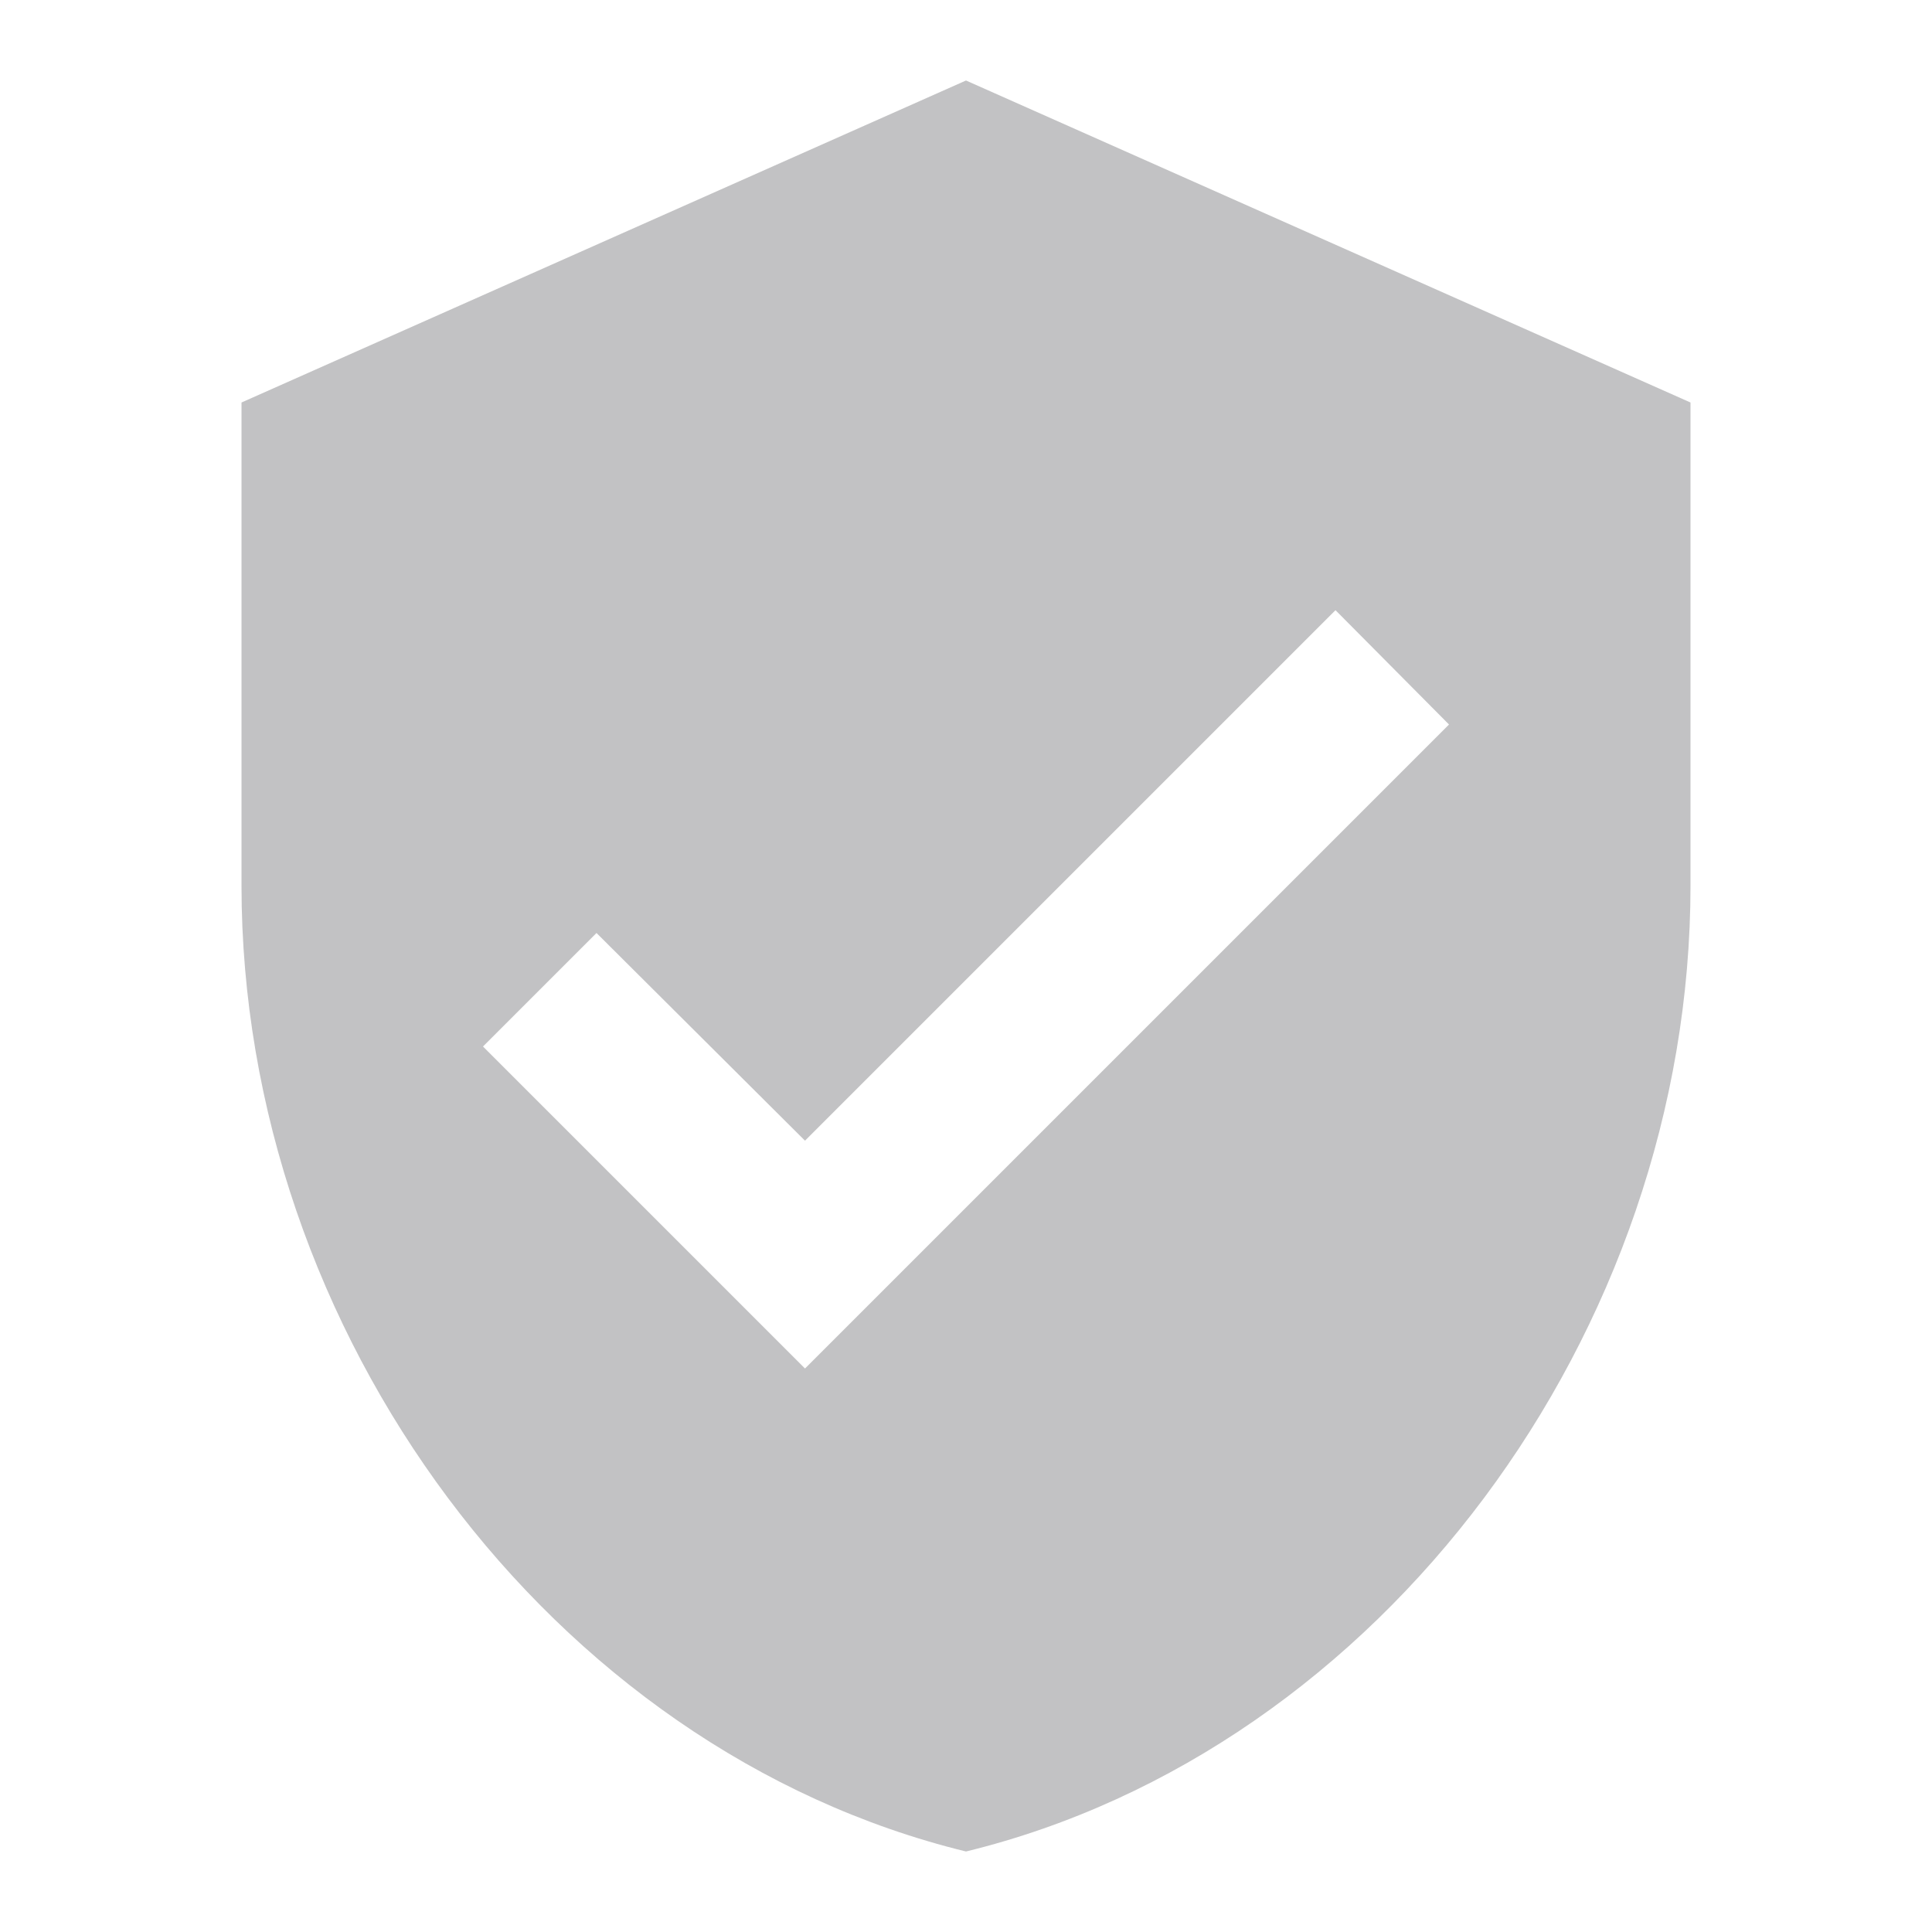
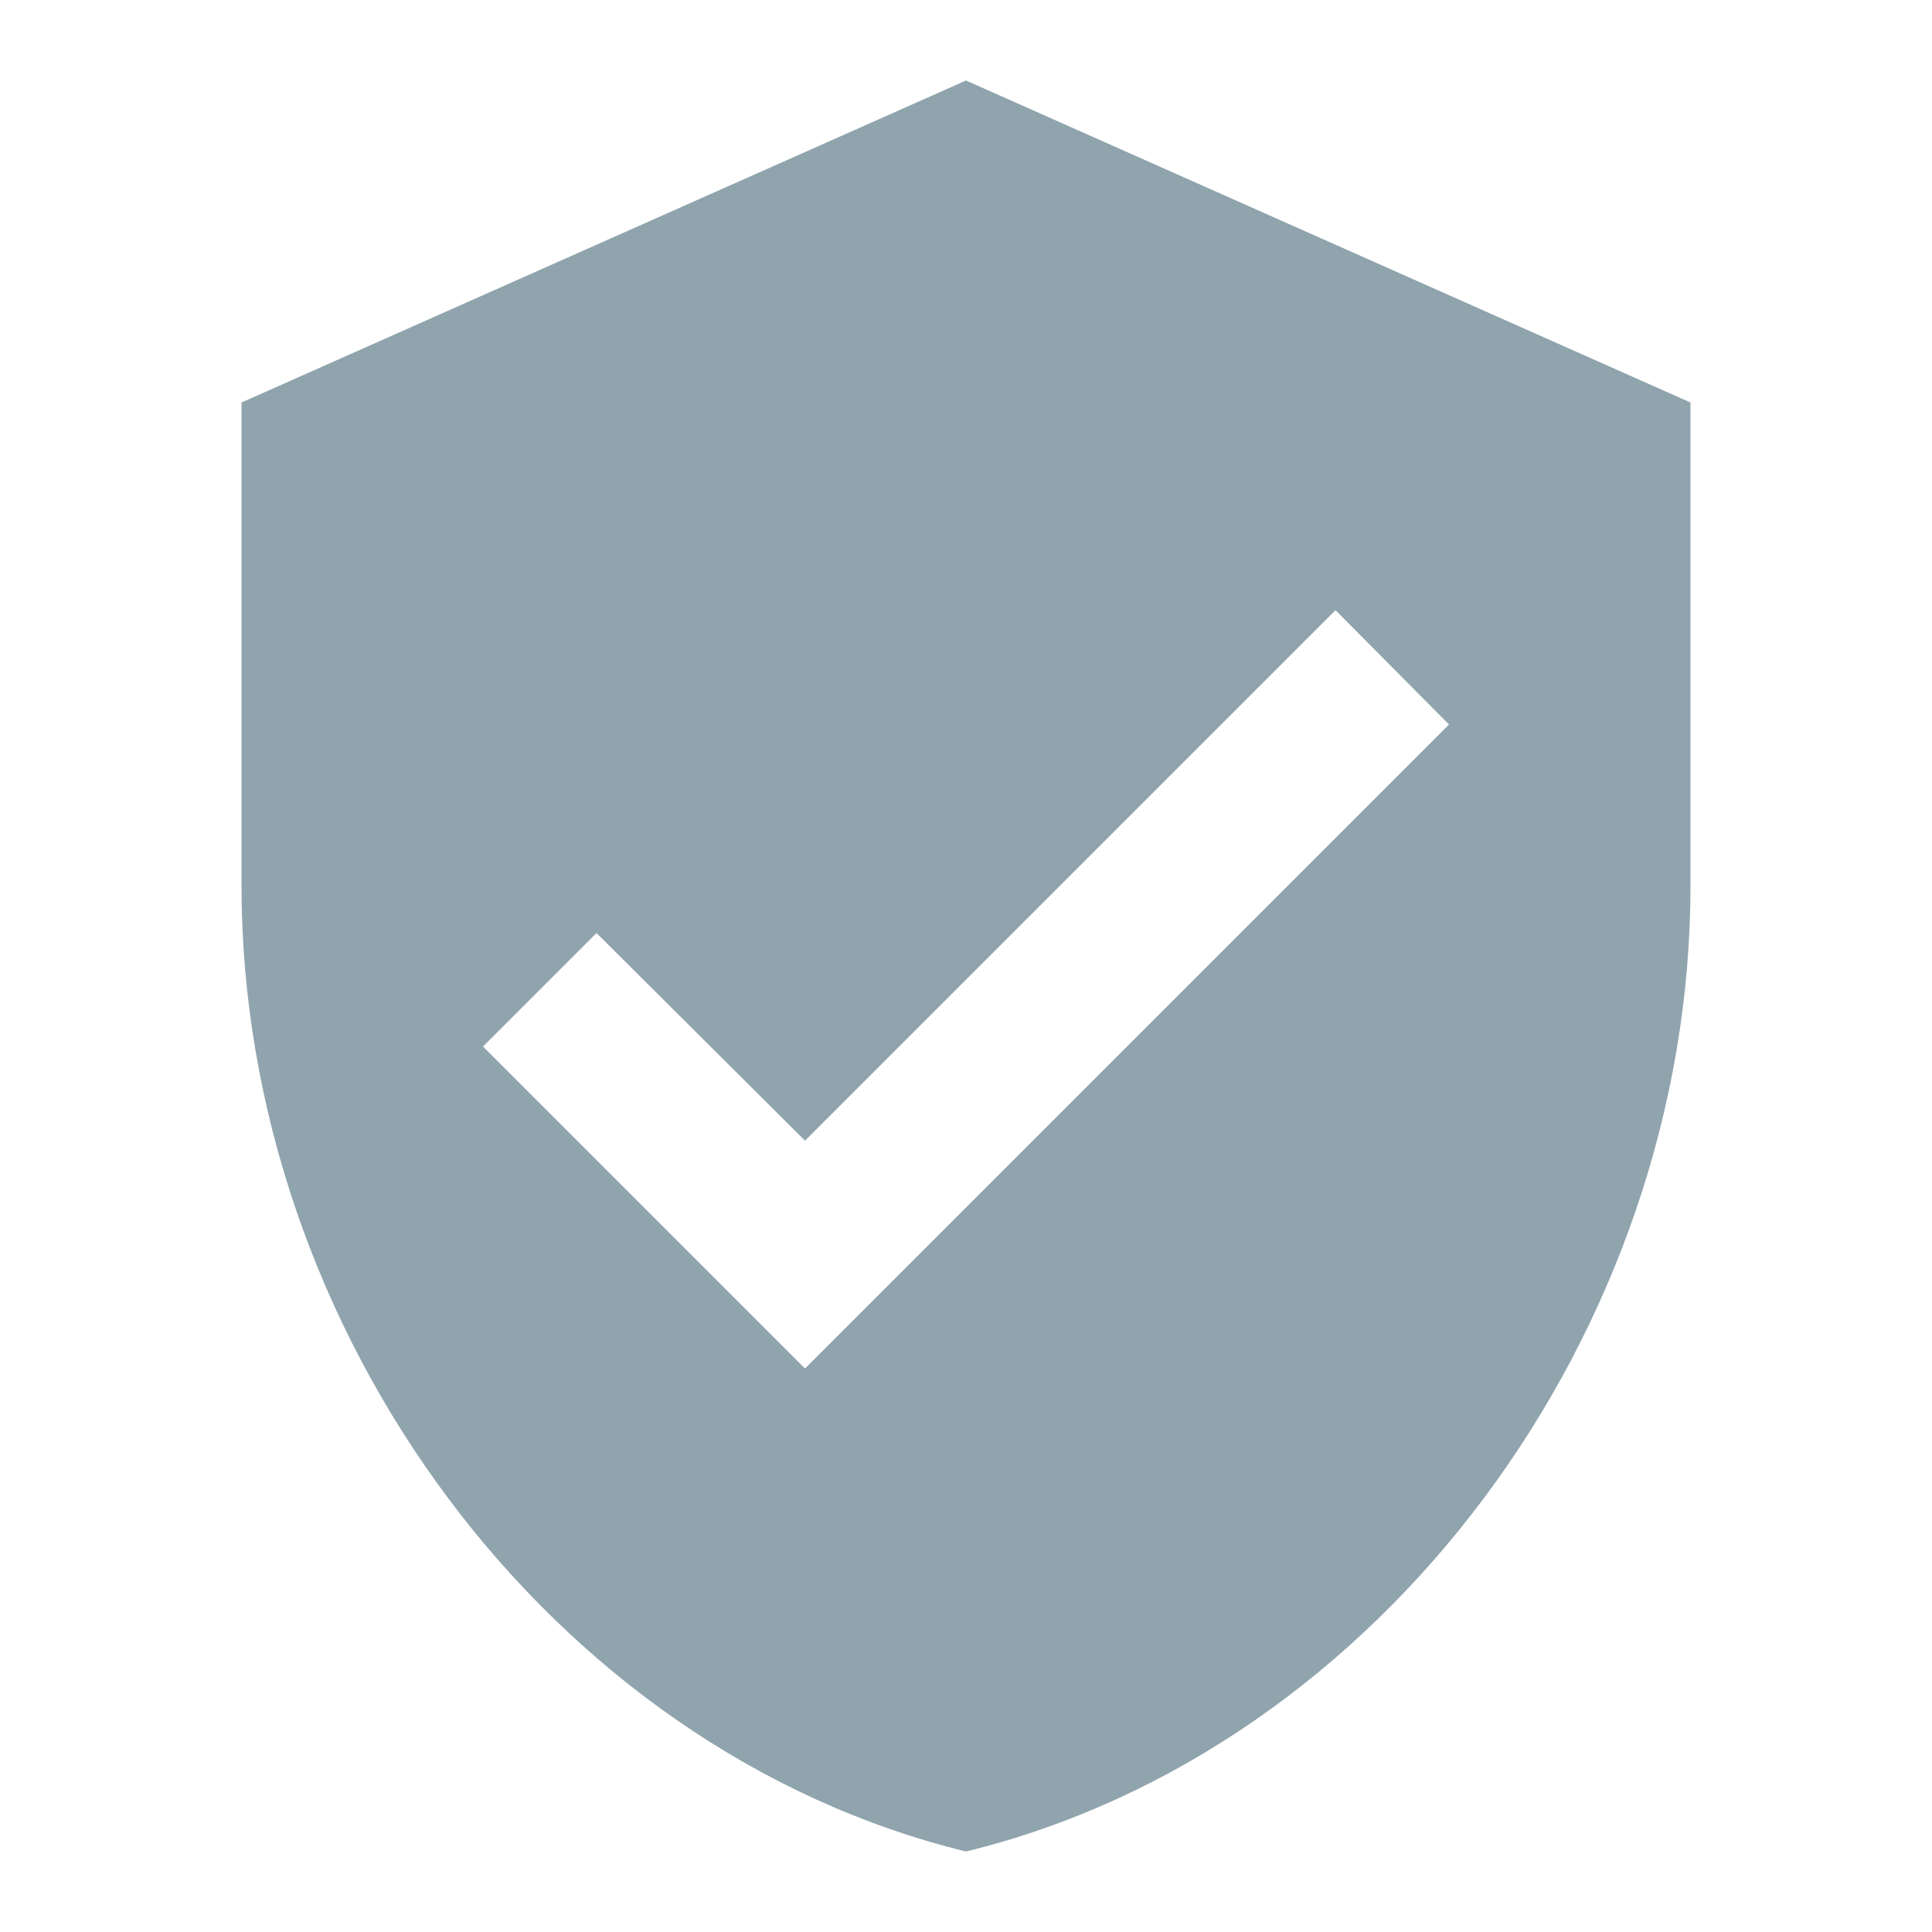
<svg xmlns="http://www.w3.org/2000/svg" width="24" height="24" viewBox="0 5 24 24" version="1.1">
-   <g id="ic_verified_user_black_24px" opacity="0.4" stroke="none" stroke-width="1" fill="none" fill-rule="evenodd" transform="translate(0, 5)">
+   <g id="ic_verified_user_black_24px" opacity="1" stroke="none" stroke-width="1" fill="none" fill-rule="evenodd" transform="translate(0, 5)">
    <polygon id="Shape" points="0 0 24 0 24 24 0 24" />
-     <path d="M12 1L3 5 3 11C3 16.55 6.84 21.74 12 23 17.16 21.74 21 16.55 21 11L21 5 12 1ZM10 17L6 13 7.41 11.59 10 14.17 16.59 7.58 18 9 10 17Z" id="Shape" fill="#67676B" />
+     <path d="M12 1L3 5 3 11C3 16.55 6.84 21.74 12 23 17.16 21.74 21 16.55 21 11L21 5 12 1ZM10 17L6 13 7.41 11.59 10 14.17 16.59 7.58 18 9 10 17Z" id="Shape" fill="#90A4AE" />
  </g>
</svg>
